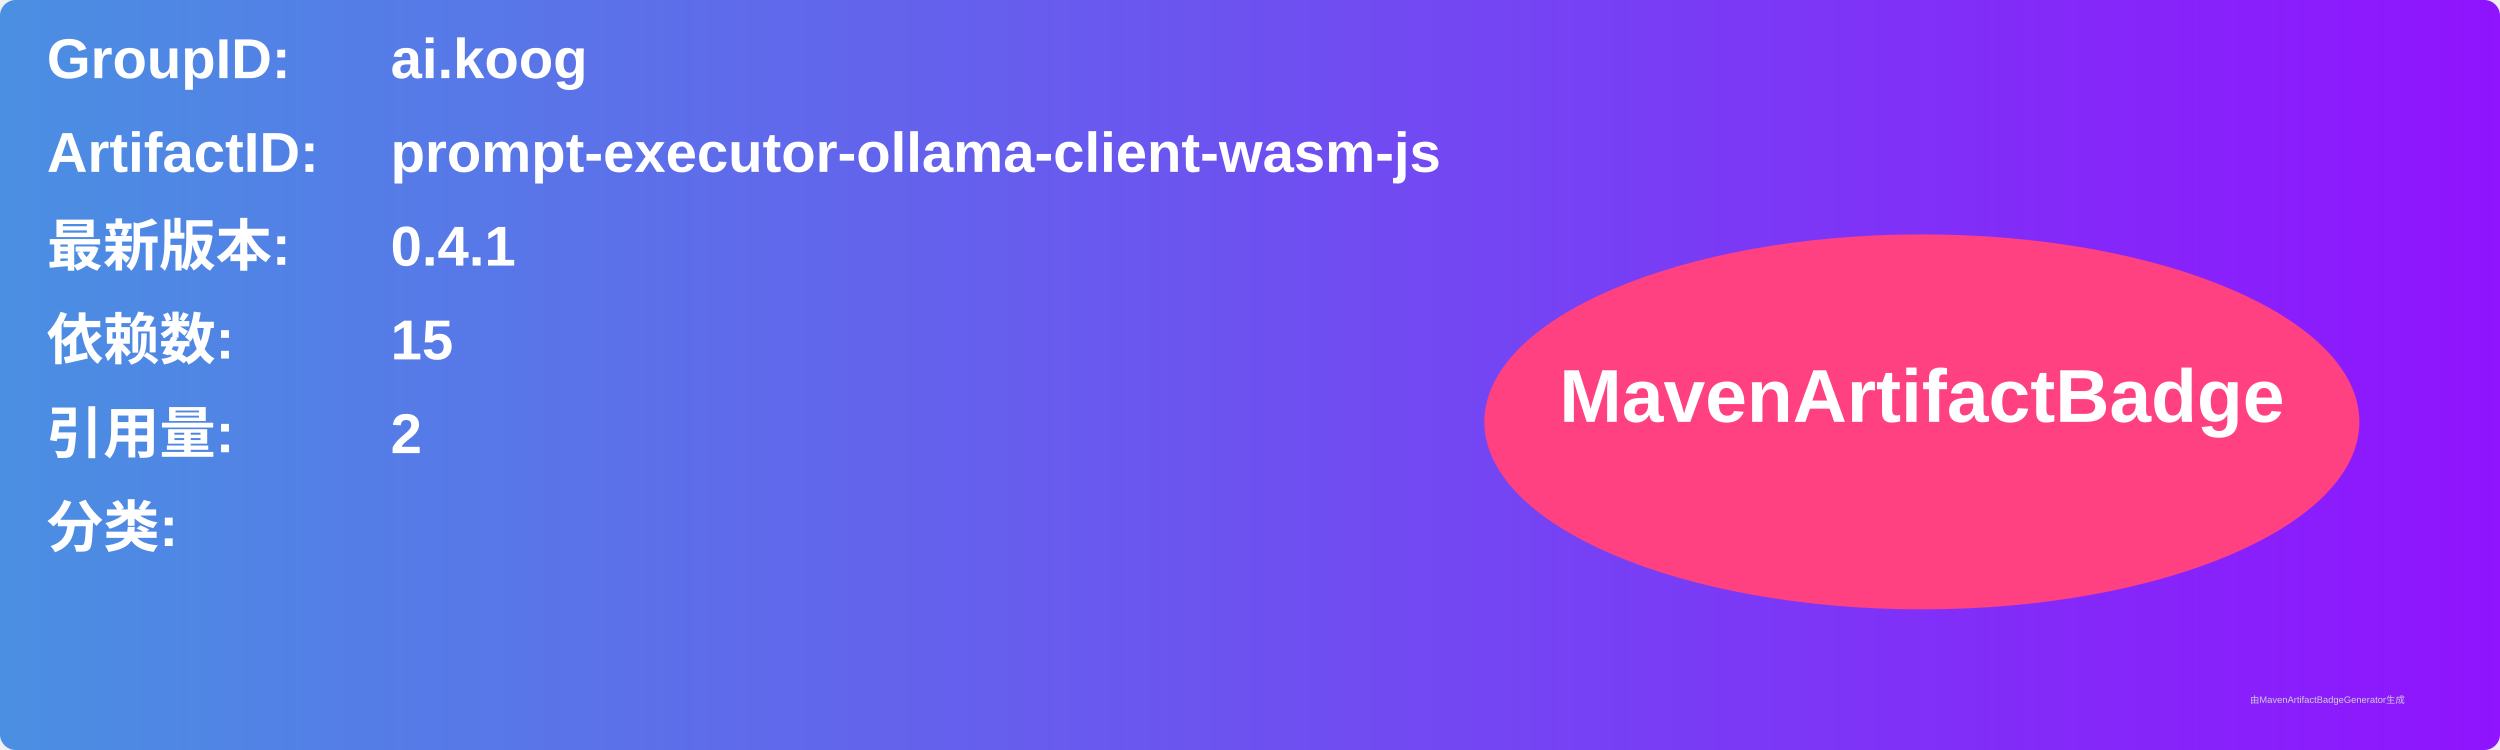
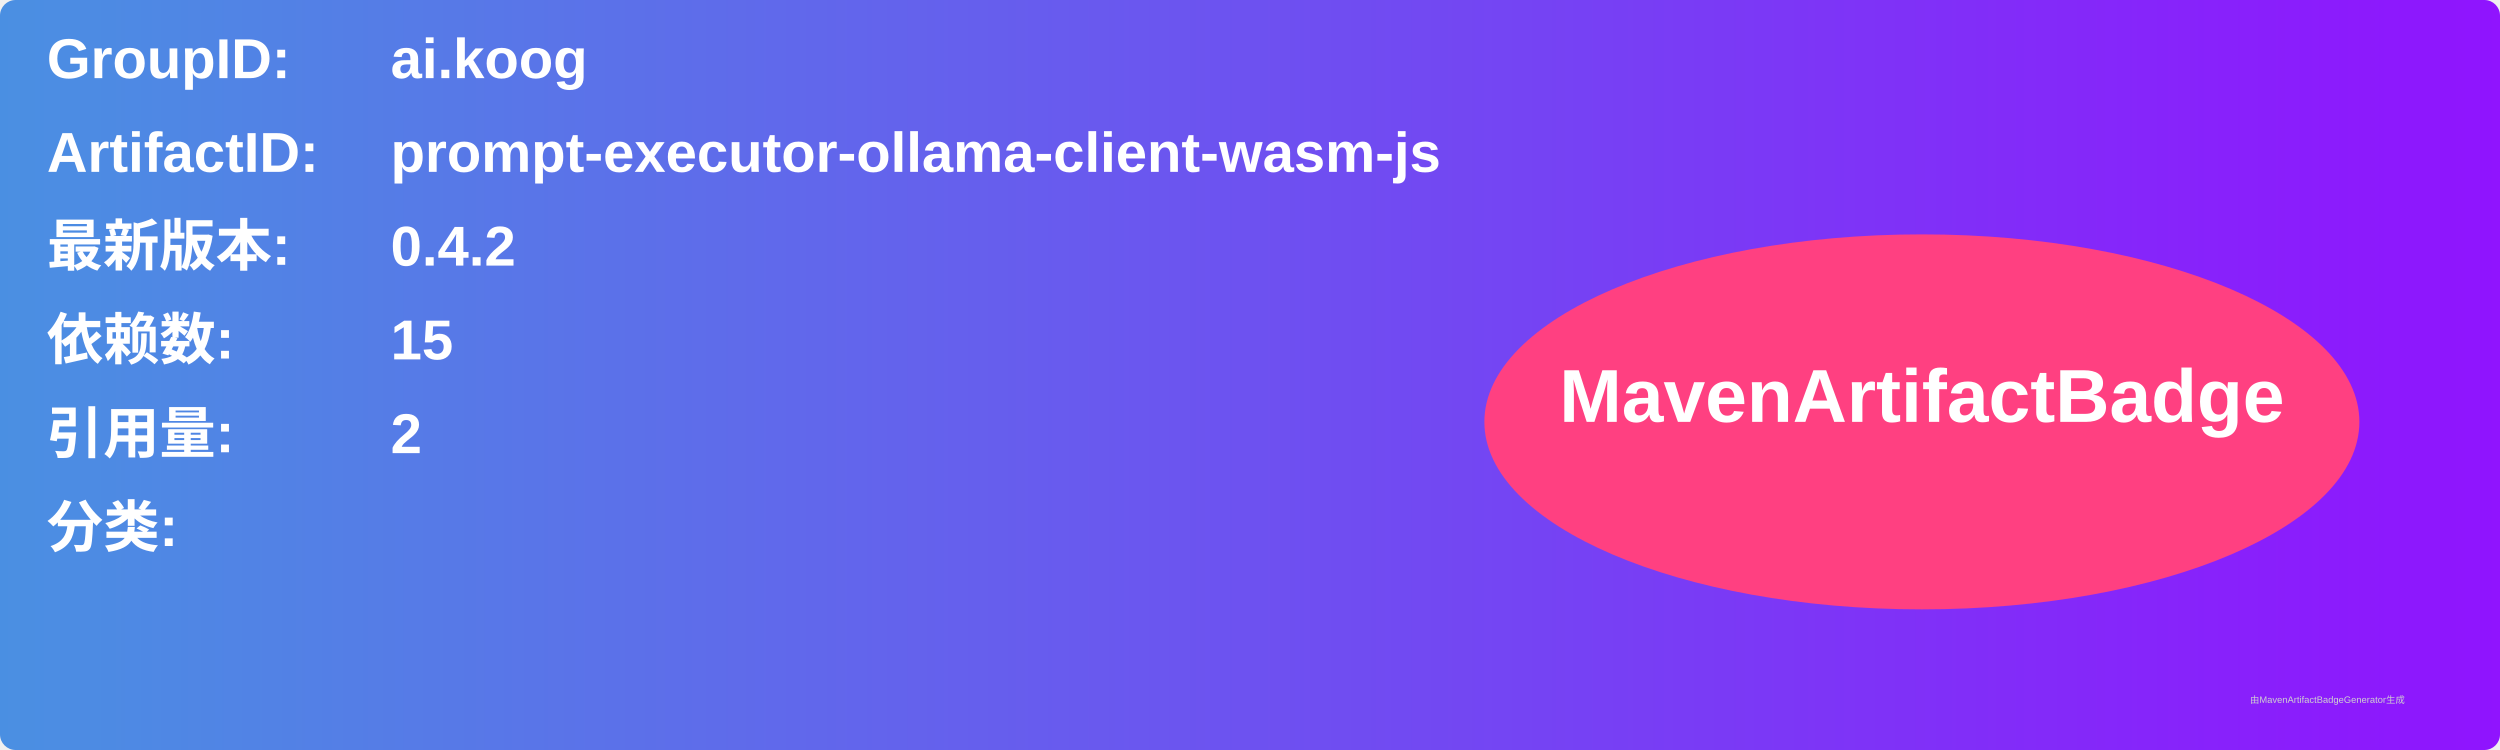
<svg xmlns="http://www.w3.org/2000/svg" width="800" height="240" viewBox="0 0 800 240">
  <linearGradient id="grad" x1="0%" y1="0%" x2="100%" y2="0%">
    <stop offset="0%" stop-color="#4a90e2" />
    <stop offset="100%" stop-color="#9013fe" />
  </linearGradient>
  <rect width="100%" height="100%" rx="5" ry="5" fill="url(#grad)" />
  <g transform="translate(15, 15)">
    <text x="0" y="10" font-family="Arial" font-size="18" fill="white" font-weight="bold" width="260">GroupID:</text>
    <text x="110" y="10" font-family="Arial" font-size="18" fill="white" font-weight="bold" width="460">ai.koog</text>
    <text x="0" y="40" font-family="Arial" font-size="18" fill="white" font-weight="bold" width="260">ArtifactID:</text>
    <text x="110" y="40" font-family="Arial" font-size="18" fill="white" font-weight="bold" width="460">prompt-executor-ollama-client-wasm-js</text>
    <text x="0" y="70" font-family="Arial" font-size="18" fill="white" font-weight="bold">最新版本:</text>
    <text x="110" y="70" font-family="Arial" font-size="18" fill="white" font-weight="bold">
-       <tspan font-weight="bold">0.4.1</tspan>
+       <tspan font-weight="bold">0.4.2</tspan>
    </text>
    <text x="0" y="100" font-family="Arial" font-size="18" fill="white" font-weight="bold">依赖数: </text>
    <text x="110" y="100" font-family="Arial" font-size="18" fill="white">
      <tspan font-weight="bold">15</tspan>
    </text>
    <text x="0" y="130" font-family="Arial" font-size="18" fill="white" font-weight="bold">引用量: </text>
    <text x="110" y="130" font-family="Arial" font-size="18" fill="white">
      <tspan font-weight="bold">2</tspan>
    </text>
    <text x="0" y="160" font-family="Arial" font-size="18" fill="white" font-weight="bold">分类:</text>
    <text x="10" y="190" font-family="Arial" font-size="10" fill="white">
      <tspan font-weight="bold" />
    </text>
    <ellipse cx="600" cy="120" rx="140" ry="60" fill="#ff4081" />
    <text x="600" y="120" text-anchor="middle" font-family="Arial" font-size="24" fill="white" font-weight="bold">MavenArtifactBadge</text>
  </g>
  <text x="720" y="225" font-family="Arial" font-size="3" fill="#d0d0d0">由MavenArtifactBadgeGenerator生成</text>
</svg>
